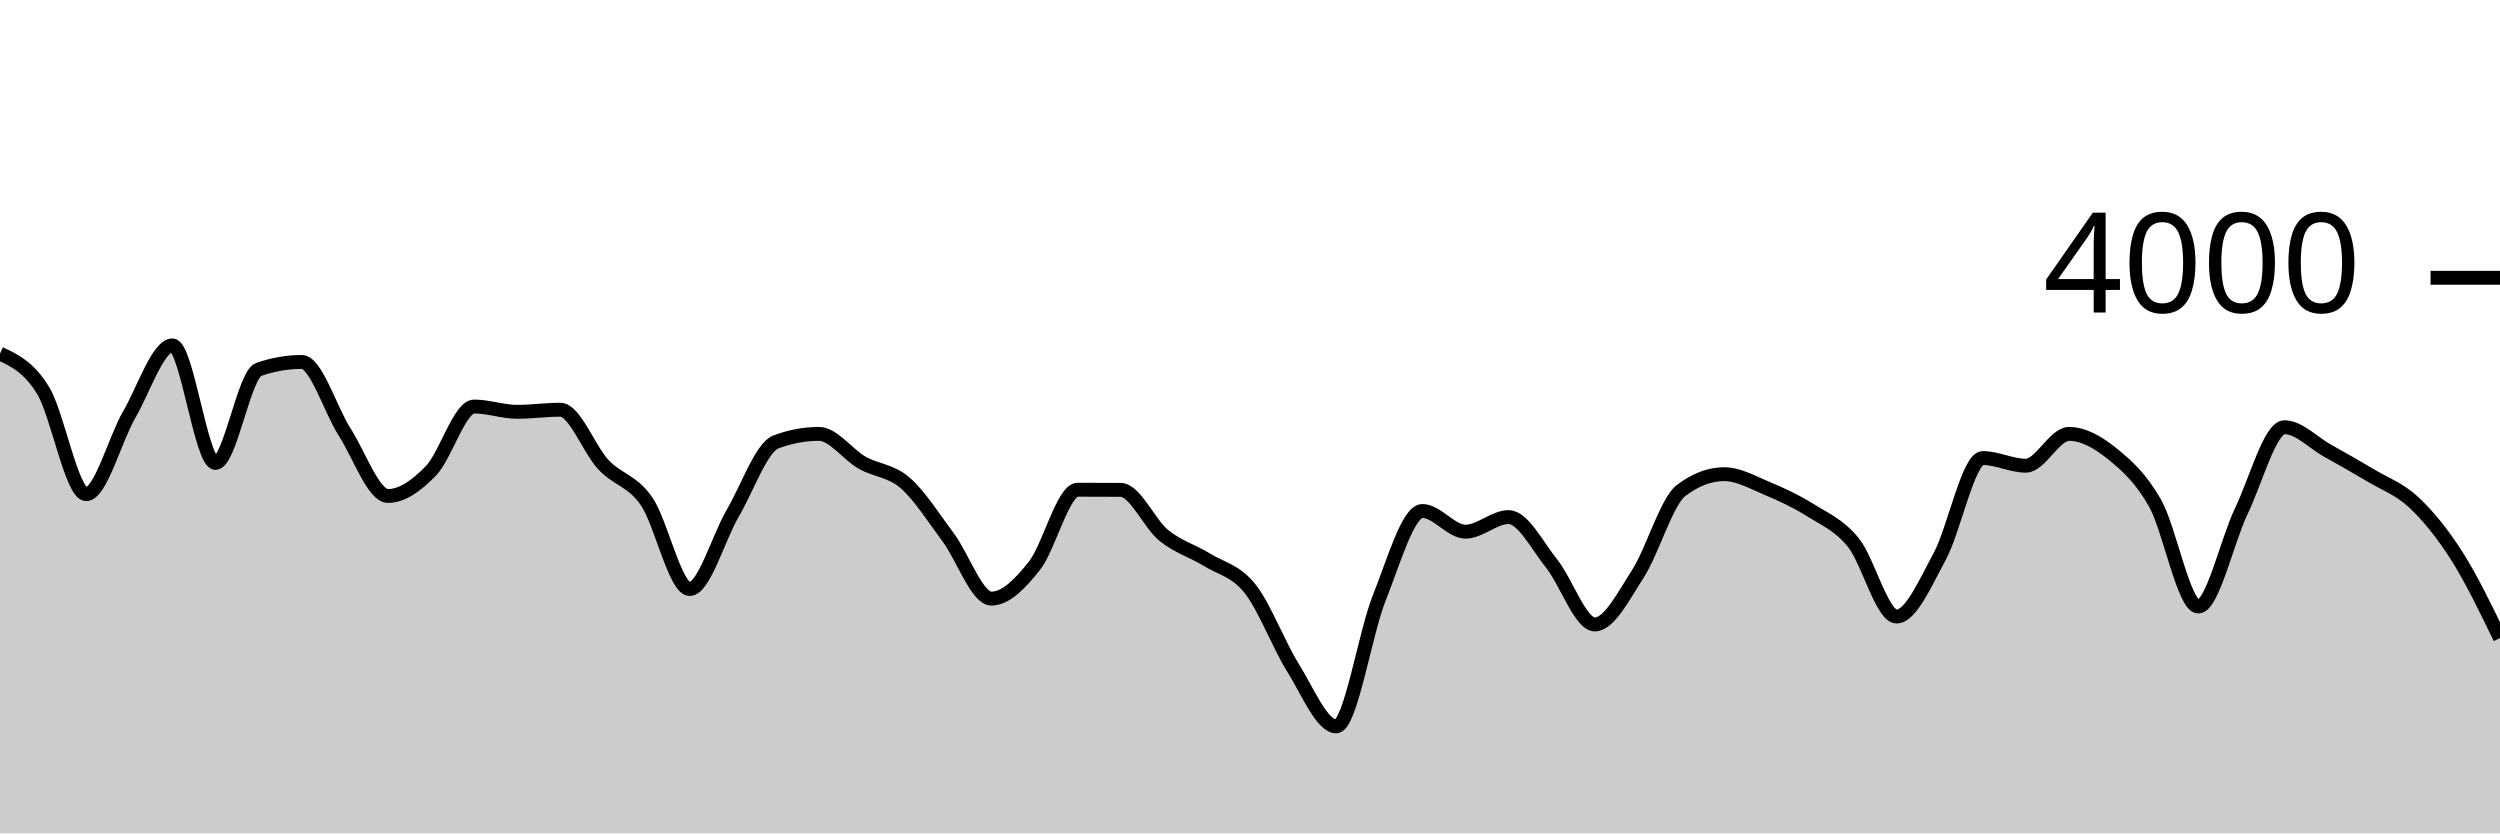
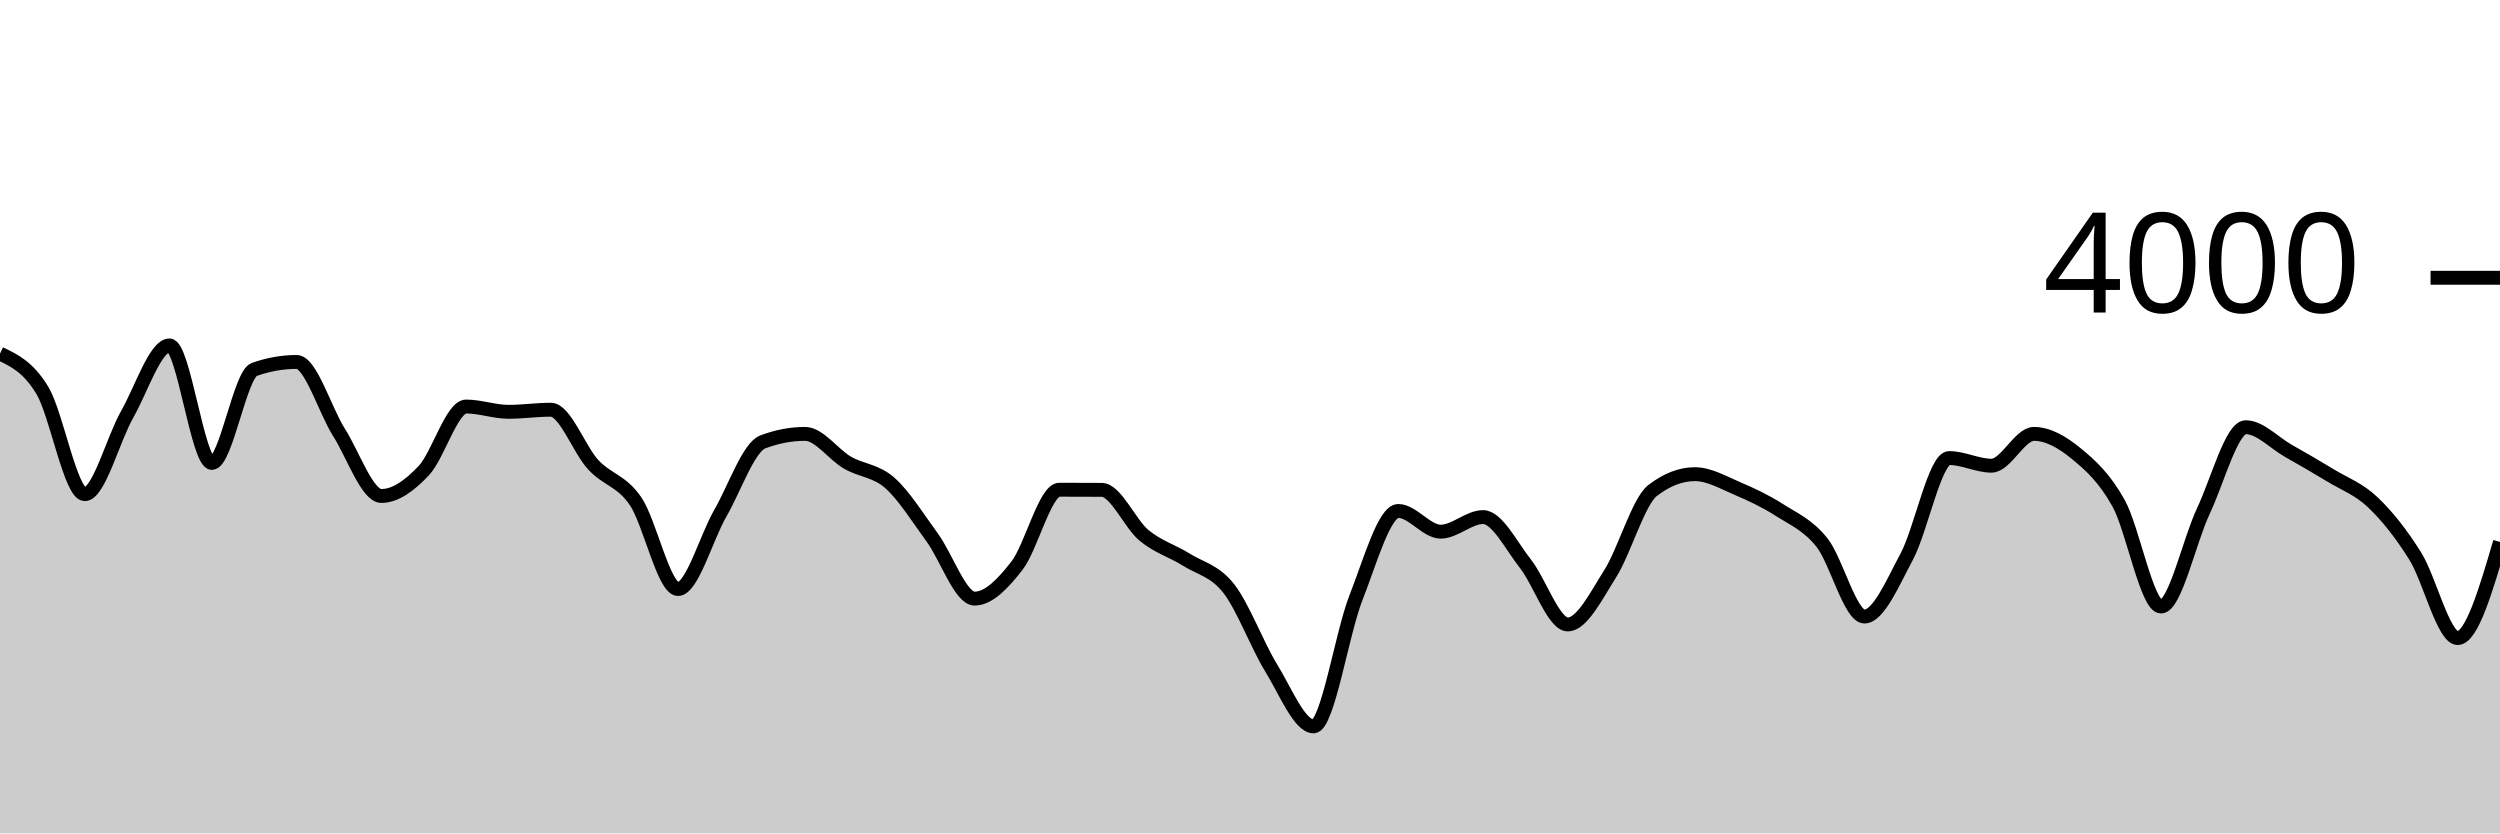
<svg xmlns="http://www.w3.org/2000/svg" viewBox="0 0 180 60">
  <g transform="translate(0,20)">
-     <path class="area" fill="rgba(0, 0, 0, 0.2)" d="M0,5.46C1.034,5.942,2.069,6.423,3.103,8.11C4.138,9.797,5.172,15.58,6.207,15.58C7.241,15.58,8.276,11.625,9.31,9.84C10.345,8.055,11.379,4.87,12.414,4.87C13.448,4.87,14.483,13.33,15.517,13.33C16.552,13.33,17.586,6.96,18.621,6.6C19.655,6.24,20.69,6.06,21.724,6.06C22.759,6.06,23.793,9.522,24.828,11.13C25.862,12.738,26.897,15.71,27.931,15.71C28.966,15.71,30,14.963,31.034,13.89C32.069,12.817,33.103,9.27,34.138,9.27C35.172,9.27,36.207,9.65,37.241,9.65C38.276,9.65,39.31,9.5,40.345,9.5C41.379,9.5,42.414,12.362,43.448,13.46C44.483,14.558,45.517,14.598,46.552,16.09C47.586,17.582,48.621,22.41,49.655,22.41C50.69,22.41,51.724,18.715,52.759,16.95C53.793,15.185,54.828,12.207,55.862,11.82C56.897,11.433,57.931,11.24,58.966,11.24C60,11.24,61.034,12.722,62.069,13.31C63.103,13.898,64.138,13.872,65.172,14.77C66.207,15.668,67.241,17.312,68.276,18.7C69.31,20.088,70.345,23.1,71.379,23.1C72.414,23.1,73.448,22.037,74.483,20.73C75.517,19.423,76.552,15.26,77.586,15.26C78.621,15.26,79.655,15.263,80.69,15.27C81.724,15.277,82.759,17.712,83.793,18.55C84.828,19.388,85.862,19.662,86.897,20.3C87.931,20.938,88.966,21.082,90,22.38C91.034,23.678,92.069,26.437,93.103,28.09C94.138,29.743,95.172,32.3,96.207,32.3C97.241,32.3,98.276,25.625,99.31,23.04C100.345,20.455,101.379,16.79,102.414,16.79C103.448,16.79,104.483,18.28,105.517,18.28C106.552,18.28,107.586,17.23,108.621,17.23C109.655,17.23,110.69,19.302,111.724,20.59C112.759,21.878,113.793,24.96,114.828,24.96C115.862,24.96,116.897,22.917,117.931,21.31C118.966,19.703,120,16.107,121.034,15.32C122.069,14.533,123.103,14.14,124.138,14.14C125.172,14.14,126.207,14.738,127.241,15.17C128.276,15.602,129.31,16.08,130.345,16.73C131.379,17.38,132.414,17.793,133.448,19.07C134.483,20.347,135.517,24.39,136.552,24.39C137.586,24.39,138.621,21.972,139.655,20.07C140.69,18.168,141.724,12.98,142.759,12.98C143.793,12.98,144.828,13.53,145.862,13.53C146.897,13.53,147.931,11.24,148.966,11.24C150,11.24,151.034,11.827,152.069,12.66C153.103,13.493,154.138,14.405,155.172,16.24C156.207,18.075,157.241,23.67,158.276,23.67C159.31,23.67,160.345,18.942,161.379,16.79C162.414,14.638,163.448,10.76,164.483,10.76C165.517,10.76,166.552,11.872,167.586,12.45C168.621,13.028,169.655,13.61,170.69,14.23C171.724,14.85,172.759,15.202,173.793,16.17C174.828,17.138,175.862,18.412,176.897,20.04C177.931,21.668,178.966,23.804,180,25.94L180,40C178.966,40,177.931,40,176.897,40C175.862,40,174.828,40,173.793,40C172.759,40,171.724,40,170.69,40C169.655,40,168.621,40,167.586,40C166.552,40,165.517,40,164.483,40C163.448,40,162.414,40,161.379,40C160.345,40,159.31,40,158.276,40C157.241,40,156.207,40,155.172,40C154.138,40,153.103,40,152.069,40C151.034,40,150,40,148.966,40C147.931,40,146.897,40,145.862,40C144.828,40,143.793,40,142.759,40C141.724,40,140.69,40,139.655,40C138.621,40,137.586,40,136.552,40C135.517,40,134.483,40,133.448,40C132.414,40,131.379,40,130.345,40C129.31,40,128.276,40,127.241,40C126.207,40,125.172,40,124.138,40C123.103,40,122.069,40,121.034,40C120,40,118.966,40,117.931,40C116.897,40,115.862,40,114.828,40C113.793,40,112.759,40,111.724,40C110.69,40,109.655,40,108.621,40C107.586,40,106.552,40,105.517,40C104.483,40,103.448,40,102.414,40C101.379,40,100.345,40,99.31,40C98.276,40,97.241,40,96.207,40C95.172,40,94.138,40,93.103,40C92.069,40,91.034,40,90,40C88.966,40,87.931,40,86.897,40C85.862,40,84.828,40,83.793,40C82.759,40,81.724,40,80.69,40C79.655,40,78.621,40,77.586,40C76.552,40,75.517,40,74.483,40C73.448,40,72.414,40,71.379,40C70.345,40,69.31,40,68.276,40C67.241,40,66.207,40,65.172,40C64.138,40,63.103,40,62.069,40C61.034,40,60,40,58.966,40C57.931,40,56.897,40,55.862,40C54.828,40,53.793,40,52.759,40C51.724,40,50.69,40,49.655,40C48.621,40,47.586,40,46.552,40C45.517,40,44.483,40,43.448,40C42.414,40,41.379,40,40.345,40C39.31,40,38.276,40,37.241,40C36.207,40,35.172,40,34.138,40C33.103,40,32.069,40,31.034,40C30,40,28.966,40,27.931,40C26.897,40,25.862,40,24.828,40C23.793,40,22.759,40,21.724,40C20.69,40,19.655,40,18.621,40C17.586,40,16.552,40,15.517,40C14.483,40,13.448,40,12.414,40C11.379,40,10.345,40,9.31,40C8.276,40,7.241,40,6.207,40C5.172,40,4.138,40,3.103,40C2.069,40,1.034,40,0,40Z" />
-     <path class="line" stroke="black" fill="none" d="M0,5.46C1.034,5.942,2.069,6.423,3.103,8.11C4.138,9.797,5.172,15.58,6.207,15.58C7.241,15.58,8.276,11.625,9.31,9.84C10.345,8.055,11.379,4.87,12.414,4.87C13.448,4.87,14.483,13.33,15.517,13.33C16.552,13.33,17.586,6.96,18.621,6.6C19.655,6.24,20.69,6.06,21.724,6.06C22.759,6.06,23.793,9.522,24.828,11.13C25.862,12.738,26.897,15.71,27.931,15.71C28.966,15.71,30,14.963,31.034,13.89C32.069,12.817,33.103,9.27,34.138,9.27C35.172,9.27,36.207,9.65,37.241,9.65C38.276,9.65,39.31,9.5,40.345,9.5C41.379,9.5,42.414,12.362,43.448,13.46C44.483,14.558,45.517,14.598,46.552,16.09C47.586,17.582,48.621,22.41,49.655,22.41C50.69,22.41,51.724,18.715,52.759,16.95C53.793,15.185,54.828,12.207,55.862,11.82C56.897,11.433,57.931,11.24,58.966,11.24C60,11.24,61.034,12.722,62.069,13.31C63.103,13.898,64.138,13.872,65.172,14.77C66.207,15.668,67.241,17.312,68.276,18.7C69.31,20.088,70.345,23.1,71.379,23.1C72.414,23.1,73.448,22.037,74.483,20.73C75.517,19.423,76.552,15.26,77.586,15.26C78.621,15.26,79.655,15.263,80.69,15.27C81.724,15.277,82.759,17.712,83.793,18.55C84.828,19.388,85.862,19.662,86.897,20.3C87.931,20.938,88.966,21.082,90,22.38C91.034,23.678,92.069,26.437,93.103,28.09C94.138,29.743,95.172,32.3,96.207,32.3C97.241,32.3,98.276,25.625,99.31,23.04C100.345,20.455,101.379,16.79,102.414,16.79C103.448,16.79,104.483,18.28,105.517,18.28C106.552,18.28,107.586,17.23,108.621,17.23C109.655,17.23,110.69,19.302,111.724,20.59C112.759,21.878,113.793,24.96,114.828,24.96C115.862,24.96,116.897,22.917,117.931,21.31C118.966,19.703,120,16.107,121.034,15.32C122.069,14.533,123.103,14.14,124.138,14.14C125.172,14.14,126.207,14.738,127.241,15.17C128.276,15.602,129.31,16.08,130.345,16.73C131.379,17.38,132.414,17.793,133.448,19.07C134.483,20.347,135.517,24.39,136.552,24.39C137.586,24.39,138.621,21.972,139.655,20.07C140.69,18.168,141.724,12.98,142.759,12.98C143.793,12.98,144.828,13.53,145.862,13.53C146.897,13.53,147.931,11.24,148.966,11.24C150,11.24,151.034,11.827,152.069,12.66C153.103,13.493,154.138,14.405,155.172,16.24C156.207,18.075,157.241,23.67,158.276,23.67C159.31,23.67,160.345,18.942,161.379,16.79C162.414,14.638,163.448,10.76,164.483,10.76C165.517,10.76,166.552,11.872,167.586,12.45C168.621,13.028,169.655,13.61,170.69,14.23C171.724,14.85,172.759,15.202,173.793,16.17C174.828,17.138,175.862,18.412,176.897,20.04C177.931,21.668,178.966,23.804,180,25.94" />
+     <path class="area" fill="rgba(0, 0, 0, 0.2)" d="M0,5.46C1.017,5.942,2.034,6.423,3.051,8.11C4.068,9.797,5.085,15.58,6.102,15.58C7.119,15.58,8.136,11.625,9.153,9.84C10.169,8.055,11.186,4.87,12.203,4.87C13.22,4.87,14.237,13.33,15.254,13.33C16.271,13.33,17.288,6.96,18.305,6.6C19.322,6.24,20.339,6.06,21.356,6.06C22.373,6.06,23.39,9.522,24.407,11.13C25.424,12.738,26.441,15.71,27.458,15.71C28.475,15.71,29.492,14.963,30.508,13.89C31.525,12.817,32.542,9.27,33.559,9.27C34.576,9.27,35.593,9.65,36.61,9.65C37.627,9.65,38.644,9.5,39.661,9.5C40.678,9.5,41.695,12.362,42.712,13.46C43.729,14.558,44.746,14.598,45.763,16.09C46.78,17.582,47.797,22.41,48.814,22.41C49.831,22.41,50.847,18.715,51.864,16.95C52.881,15.185,53.898,12.207,54.915,11.82C55.932,11.433,56.949,11.24,57.966,11.24C58.983,11.24,60,12.722,61.017,13.31C62.034,13.898,63.051,13.872,64.068,14.77C65.085,15.668,66.102,17.312,67.119,18.7C68.136,20.088,69.153,23.1,70.169,23.1C71.186,23.1,72.203,22.037,73.22,20.73C74.237,19.423,75.254,15.26,76.271,15.26C77.288,15.26,78.305,15.263,79.322,15.27C80.339,15.277,81.356,17.712,82.373,18.55C83.39,19.388,84.407,19.662,85.424,20.3C86.441,20.938,87.458,21.082,88.475,22.38C89.492,23.678,90.508,26.437,91.525,28.09C92.542,29.743,93.559,32.3,94.576,32.3C95.593,32.3,96.61,25.625,97.627,23.04C98.644,20.455,99.661,16.79,100.678,16.79C101.695,16.79,102.712,18.28,103.729,18.28C104.746,18.28,105.763,17.23,106.78,17.23C107.797,17.23,108.814,19.302,109.831,20.59C110.847,21.878,111.864,24.96,112.881,24.96C113.898,24.96,114.915,22.917,115.932,21.31C116.949,19.703,117.966,16.107,118.983,15.32C120,14.533,121.017,14.14,122.034,14.14C123.051,14.14,124.068,14.738,125.085,15.17C126.102,15.602,127.119,16.08,128.136,16.73C129.153,17.38,130.169,17.793,131.186,19.07C132.203,20.347,133.22,24.39,134.237,24.39C135.254,24.39,136.271,21.972,137.288,20.07C138.305,18.168,139.322,12.98,140.339,12.98C141.356,12.98,142.373,13.53,143.39,13.53C144.407,13.53,145.424,11.24,146.441,11.24C147.458,11.24,148.475,11.827,149.492,12.66C150.508,13.493,151.525,14.405,152.542,16.24C153.559,18.075,154.576,23.67,155.593,23.67C156.61,23.67,157.627,18.942,158.644,16.79C159.661,14.638,160.678,10.76,161.695,10.76C162.712,10.76,163.729,11.872,164.746,12.45C165.763,13.028,166.78,13.61,167.797,14.23C168.814,14.85,169.831,15.202,170.847,16.17C171.864,17.138,172.881,18.412,173.898,20.04C174.915,21.668,175.932,25.94,176.949,25.94C177.966,25.94,178.983,22.48,180,19.02L180,40C178.983,40,177.966,40,176.949,40C175.932,40,174.915,40,173.898,40C172.881,40,171.864,40,170.847,40C169.831,40,168.814,40,167.797,40C166.78,40,165.763,40,164.746,40C163.729,40,162.712,40,161.695,40C160.678,40,159.661,40,158.644,40C157.627,40,156.61,40,155.593,40C154.576,40,153.559,40,152.542,40C151.525,40,150.508,40,149.492,40C148.475,40,147.458,40,146.441,40C145.424,40,144.407,40,143.39,40C142.373,40,141.356,40,140.339,40C139.322,40,138.305,40,137.288,40C136.271,40,135.254,40,134.237,40C133.22,40,132.203,40,131.186,40C130.169,40,129.153,40,128.136,40C127.119,40,126.102,40,125.085,40C124.068,40,123.051,40,122.034,40C121.017,40,120,40,118.983,40C117.966,40,116.949,40,115.932,40C114.915,40,113.898,40,112.881,40C111.864,40,110.847,40,109.831,40C108.814,40,107.797,40,106.78,40C105.763,40,104.746,40,103.729,40C102.712,40,101.695,40,100.678,40C99.661,40,98.644,40,97.627,40C96.61,40,95.593,40,94.576,40C93.559,40,92.542,40,91.525,40C90.508,40,89.492,40,88.475,40C87.458,40,86.441,40,85.424,40C84.407,40,83.39,40,82.373,40C81.356,40,80.339,40,79.322,40C78.305,40,77.288,40,76.271,40C75.254,40,74.237,40,73.22,40C72.203,40,71.186,40,70.169,40C69.153,40,68.136,40,67.119,40C66.102,40,65.085,40,64.068,40C63.051,40,62.034,40,61.017,40C60,40,58.983,40,57.966,40C56.949,40,55.932,40,54.915,40C53.898,40,52.881,40,51.864,40C50.847,40,49.831,40,48.814,40C47.797,40,46.78,40,45.763,40C44.746,40,43.729,40,42.712,40C41.695,40,40.678,40,39.661,40C38.644,40,37.627,40,36.61,40C35.593,40,34.576,40,33.559,40C32.542,40,31.525,40,30.508,40C29.492,40,28.475,40,27.458,40C26.441,40,25.424,40,24.407,40C23.39,40,22.373,40,21.356,40C20.339,40,19.322,40,18.305,40C17.288,40,16.271,40,15.254,40C14.237,40,13.22,40,12.203,40C11.186,40,10.169,40,9.153,40C8.136,40,7.119,40,6.102,40C5.085,40,4.068,40,3.051,40C2.034,40,1.017,40,0,40Z" />
+     <path class="line" stroke="black" fill="none" d="M0,5.46C1.017,5.942,2.034,6.423,3.051,8.11C4.068,9.797,5.085,15.58,6.102,15.58C7.119,15.58,8.136,11.625,9.153,9.84C10.169,8.055,11.186,4.87,12.203,4.87C13.22,4.87,14.237,13.33,15.254,13.33C16.271,13.33,17.288,6.96,18.305,6.6C19.322,6.24,20.339,6.06,21.356,6.06C22.373,6.06,23.39,9.522,24.407,11.13C25.424,12.738,26.441,15.71,27.458,15.71C28.475,15.71,29.492,14.963,30.508,13.89C31.525,12.817,32.542,9.27,33.559,9.27C34.576,9.27,35.593,9.65,36.61,9.65C37.627,9.65,38.644,9.5,39.661,9.5C40.678,9.5,41.695,12.362,42.712,13.46C43.729,14.558,44.746,14.598,45.763,16.09C46.78,17.582,47.797,22.41,48.814,22.41C49.831,22.41,50.847,18.715,51.864,16.95C52.881,15.185,53.898,12.207,54.915,11.82C55.932,11.433,56.949,11.24,57.966,11.24C58.983,11.24,60,12.722,61.017,13.31C62.034,13.898,63.051,13.872,64.068,14.77C65.085,15.668,66.102,17.312,67.119,18.7C68.136,20.088,69.153,23.1,70.169,23.1C71.186,23.1,72.203,22.037,73.22,20.73C74.237,19.423,75.254,15.26,76.271,15.26C77.288,15.26,78.305,15.263,79.322,15.27C80.339,15.277,81.356,17.712,82.373,18.55C83.39,19.388,84.407,19.662,85.424,20.3C86.441,20.938,87.458,21.082,88.475,22.38C89.492,23.678,90.508,26.437,91.525,28.09C92.542,29.743,93.559,32.3,94.576,32.3C95.593,32.3,96.61,25.625,97.627,23.04C98.644,20.455,99.661,16.79,100.678,16.79C101.695,16.79,102.712,18.28,103.729,18.28C104.746,18.28,105.763,17.23,106.78,17.23C107.797,17.23,108.814,19.302,109.831,20.59C110.847,21.878,111.864,24.96,112.881,24.96C113.898,24.96,114.915,22.917,115.932,21.31C116.949,19.703,117.966,16.107,118.983,15.32C120,14.533,121.017,14.14,122.034,14.14C123.051,14.14,124.068,14.738,125.085,15.17C126.102,15.602,127.119,16.08,128.136,16.73C129.153,17.38,130.169,17.793,131.186,19.07C132.203,20.347,133.22,24.39,134.237,24.39C135.254,24.39,136.271,21.972,137.288,20.07C138.305,18.168,139.322,12.98,140.339,12.98C141.356,12.98,142.373,13.53,143.39,13.53C144.407,13.53,145.424,11.24,146.441,11.24C147.458,11.24,148.475,11.827,149.492,12.66C150.508,13.493,151.525,14.405,152.542,16.24C153.559,18.075,154.576,23.67,155.593,23.67C156.61,23.67,157.627,18.942,158.644,16.79C159.661,14.638,160.678,10.76,161.695,10.76C162.712,10.76,163.729,11.872,164.746,12.45C165.763,13.028,166.78,13.61,167.797,14.23C168.814,14.85,169.831,15.202,170.847,16.17C171.864,17.138,172.881,18.412,173.898,20.04C174.915,21.668,175.932,25.94,176.949,25.94C177.966,25.94,178.983,22.48,180,19.02" />
    <path class="axis-ceiling" stroke-width="1" stroke="black" fill="none" d="M175,0L180,0" />
    <text class="axis-ceiling-label" font-family="sans-serif" text-anchor="end" font-size="10px" x="170" y="2.5">4000</text>
  </g>
</svg>
